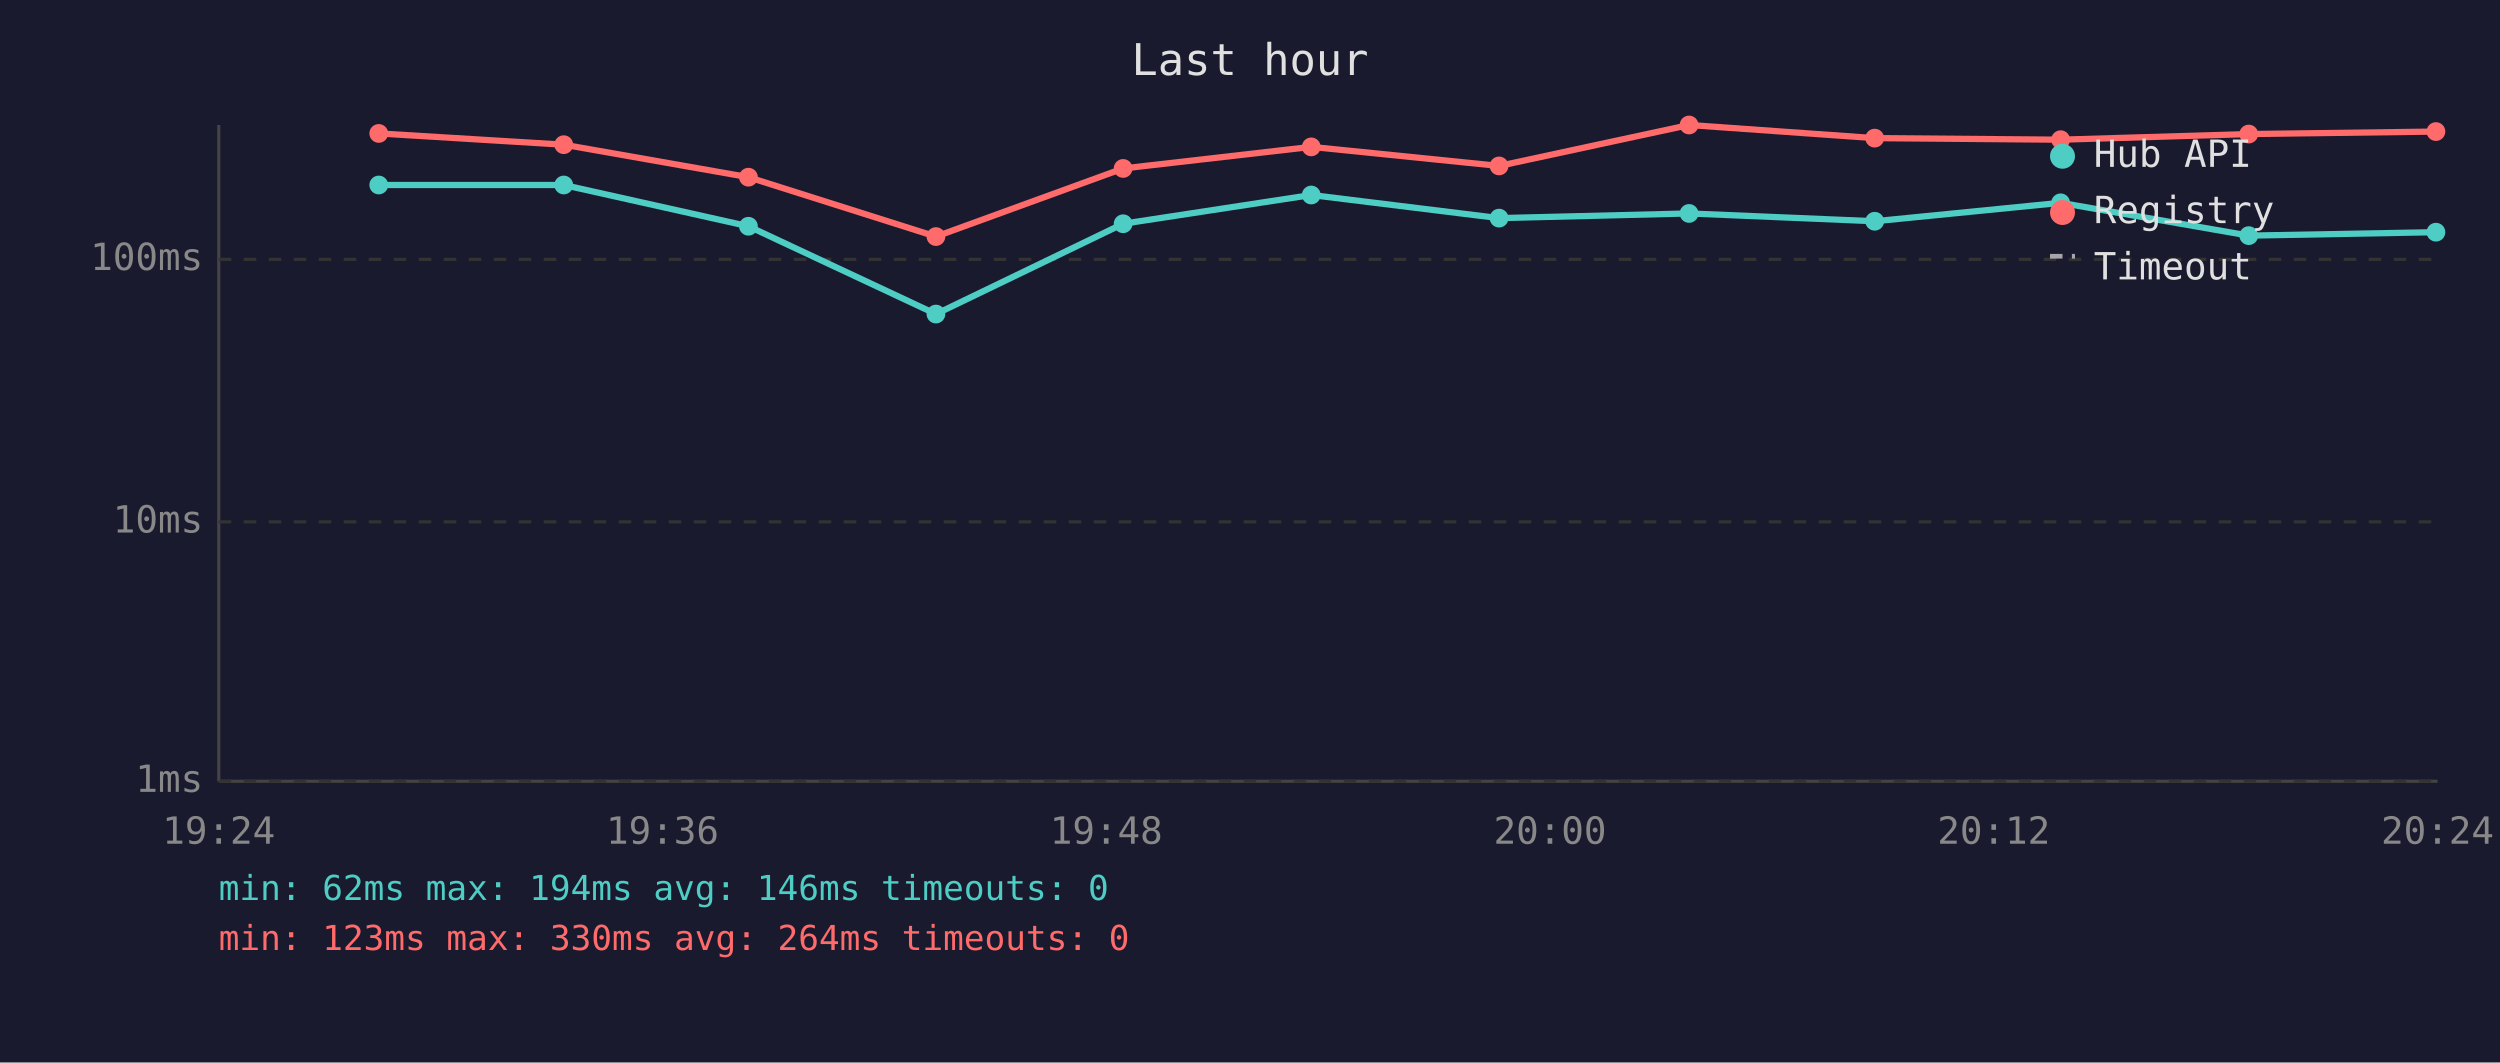
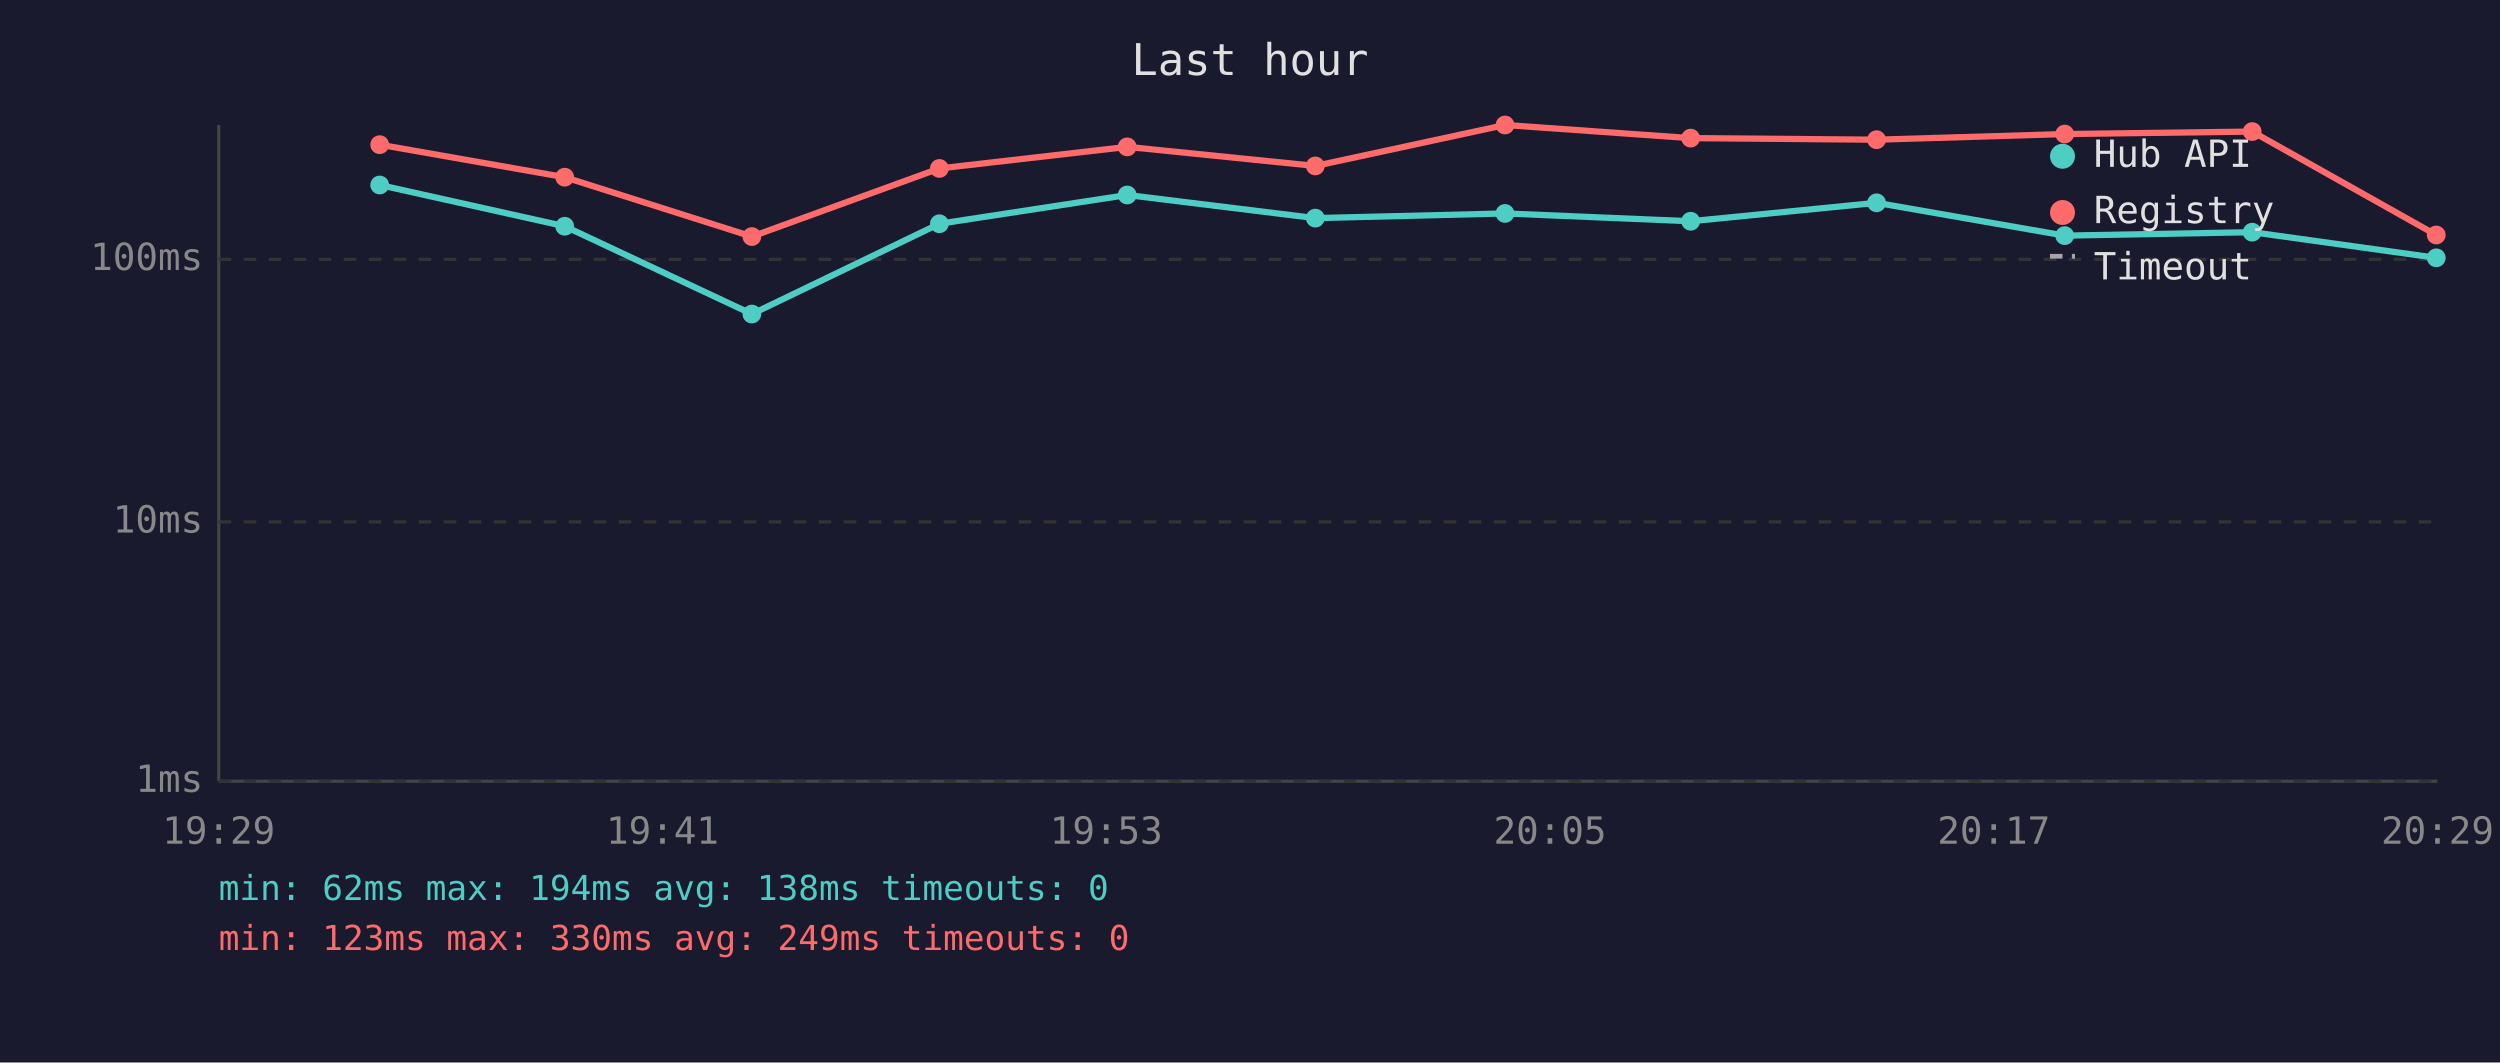
<svg xmlns="http://www.w3.org/2000/svg" viewBox="0 0 800 340" font-family="monospace" font-size="12">
  <rect width="800" height="340" fill="#1a1a2e" />
  <text x="400" y="24" fill="#e0e0e0" font-size="14" text-anchor="middle">Last hour</text>
  <line x1="70" y1="40" x2="70" y2="250" stroke="#444" stroke-width="1" />
  <line x1="70" y1="250" x2="780" y2="250" stroke="#444" stroke-width="1" />
  <line x1="70" y1="250" x2="780" y2="250" stroke="#333" stroke-width="1" stroke-dasharray="4" />
  <text x="65" y="250" fill="#888" text-anchor="end" dominant-baseline="middle">1ms</text>
  <line x1="70" y1="167" x2="780" y2="167" stroke="#333" stroke-width="1" stroke-dasharray="4" />
  <text x="65" y="167" fill="#888" text-anchor="end" dominant-baseline="middle">10ms</text>
  <line x1="70" y1="83" x2="780" y2="83" stroke="#333" stroke-width="1" stroke-dasharray="4" />
  <text x="65" y="83" fill="#888" text-anchor="end" dominant-baseline="middle">100ms</text>
-   <text x="70" y="270" fill="#888" text-anchor="middle">19:24</text>
-   <text x="212" y="270" fill="#888" text-anchor="middle">19:36</text>
-   <text x="354" y="270" fill="#888" text-anchor="middle">19:48</text>
-   <text x="496" y="270" fill="#888" text-anchor="middle">20:00</text>
-   <text x="638" y="270" fill="#888" text-anchor="middle">20:12</text>
-   <text x="780" y="270" fill="#888" text-anchor="middle">20:24</text>
-   <polyline points="121.2,59.2 180.4,59.2 239.5,72.4 299.5,100.5 359.4,71.6 419.6,62.4 479.7,69.8 540.5,68.3 599.9,70.8 659.4,64.9 719.6,75.4 779.5,74.3" fill="none" stroke="#4ecdc4" stroke-width="2" opacity="1" />
-   <circle cx="121.2" cy="59.2" r="3" fill="#4ecdc4" />
-   <circle cx="180.4" cy="59.2" r="3" fill="#4ecdc4" />
-   <circle cx="239.5" cy="72.4" r="3" fill="#4ecdc4" />
-   <circle cx="299.5" cy="100.5" r="3" fill="#4ecdc4" />
-   <circle cx="359.4" cy="71.6" r="3" fill="#4ecdc4" />
-   <circle cx="419.6" cy="62.4" r="3" fill="#4ecdc4" />
-   <circle cx="479.7" cy="69.8" r="3" fill="#4ecdc4" />
-   <circle cx="540.5" cy="68.3" r="3" fill="#4ecdc4" />
-   <circle cx="599.9" cy="70.8" r="3" fill="#4ecdc4" />
-   <circle cx="659.4" cy="64.9" r="3" fill="#4ecdc4" />
-   <circle cx="719.6" cy="75.4" r="3" fill="#4ecdc4" />
-   <circle cx="779.5" cy="74.3" r="3" fill="#4ecdc4" />
-   <polyline points="121.2,42.7 180.4,46.3 239.5,56.7 299.5,75.7 359.4,53.9 419.6,47.0 479.7,53.1 540.5,40.0 599.9,44.2 659.4,44.7 719.6,42.9 779.5,42.1" fill="none" stroke="#ff6b6b" stroke-width="2" opacity="1" />
-   <circle cx="121.2" cy="42.7" r="3" fill="#ff6b6b" />
-   <circle cx="180.4" cy="46.3" r="3" fill="#ff6b6b" />
-   <circle cx="239.5" cy="56.7" r="3" fill="#ff6b6b" />
-   <circle cx="299.5" cy="75.7" r="3" fill="#ff6b6b" />
-   <circle cx="359.4" cy="53.9" r="3" fill="#ff6b6b" />
-   <circle cx="419.6" cy="47.0" r="3" fill="#ff6b6b" />
-   <circle cx="479.7" cy="53.1" r="3" fill="#ff6b6b" />
-   <circle cx="540.5" cy="40.0" r="3" fill="#ff6b6b" />
-   <circle cx="599.9" cy="44.2" r="3" fill="#ff6b6b" />
-   <circle cx="659.4" cy="44.7" r="3" fill="#ff6b6b" />
-   <circle cx="719.6" cy="42.9" r="3" fill="#ff6b6b" />
-   <circle cx="779.5" cy="42.1" r="3" fill="#ff6b6b" />
+   <text x="70" y="270" fill="#888" text-anchor="middle">19:29</text>
+   <text x="212" y="270" fill="#888" text-anchor="middle">19:41</text>
+   <text x="354" y="270" fill="#888" text-anchor="middle">19:53</text>
+   <text x="496" y="270" fill="#888" text-anchor="middle">20:05</text>
+   <text x="638" y="270" fill="#888" text-anchor="middle">20:17</text>
+   <text x="780" y="270" fill="#888" text-anchor="middle">20:29</text>
+   <polyline points="121.5,59.2 180.7,72.4 240.6,100.5 300.6,71.6 360.7,62.4 420.9,69.8 481.6,68.3 541.0,70.8 600.5,64.9 660.7,75.4 720.7,74.3 779.6,82.5" fill="none" stroke="#4ecdc4" stroke-width="2" opacity="1" />
+   <circle cx="121.5" cy="59.2" r="3" fill="#4ecdc4" />
+   <circle cx="180.7" cy="72.4" r="3" fill="#4ecdc4" />
+   <circle cx="240.6" cy="100.5" r="3" fill="#4ecdc4" />
+   <circle cx="300.6" cy="71.6" r="3" fill="#4ecdc4" />
+   <circle cx="360.7" cy="62.4" r="3" fill="#4ecdc4" />
+   <circle cx="420.9" cy="69.8" r="3" fill="#4ecdc4" />
+   <circle cx="481.6" cy="68.3" r="3" fill="#4ecdc4" />
+   <circle cx="541.0" cy="70.8" r="3" fill="#4ecdc4" />
+   <circle cx="600.5" cy="64.9" r="3" fill="#4ecdc4" />
+   <circle cx="660.7" cy="75.4" r="3" fill="#4ecdc4" />
+   <circle cx="720.7" cy="74.3" r="3" fill="#4ecdc4" />
+   <circle cx="779.6" cy="82.5" r="3" fill="#4ecdc4" />
+   <polyline points="121.5,46.3 180.7,56.7 240.6,75.7 300.6,53.9 360.7,47.0 420.9,53.1 481.6,40.0 541.0,44.2 600.5,44.7 660.7,42.9 720.7,42.1 779.6,75.2" fill="none" stroke="#ff6b6b" stroke-width="2" opacity="1" />
+   <circle cx="121.5" cy="46.3" r="3" fill="#ff6b6b" />
+   <circle cx="180.7" cy="56.7" r="3" fill="#ff6b6b" />
+   <circle cx="240.6" cy="75.7" r="3" fill="#ff6b6b" />
+   <circle cx="300.6" cy="53.9" r="3" fill="#ff6b6b" />
+   <circle cx="360.7" cy="47.0" r="3" fill="#ff6b6b" />
+   <circle cx="420.9" cy="53.1" r="3" fill="#ff6b6b" />
+   <circle cx="481.6" cy="40.0" r="3" fill="#ff6b6b" />
+   <circle cx="541.0" cy="44.2" r="3" fill="#ff6b6b" />
+   <circle cx="600.5" cy="44.7" r="3" fill="#ff6b6b" />
+   <circle cx="660.7" cy="42.9" r="3" fill="#ff6b6b" />
+   <circle cx="720.7" cy="42.1" r="3" fill="#ff6b6b" />
+   <circle cx="779.6" cy="75.2" r="3" fill="#ff6b6b" />
  <circle cx="660" cy="50" r="4" fill="#4ecdc4" />
  <text x="670" y="50" fill="#e0e0e0" dominant-baseline="middle">Hub API</text>
  <circle cx="660" cy="68" r="4" fill="#ff6b6b" />
  <text x="670" y="68" fill="#e0e0e0" dominant-baseline="middle">Registry</text>
  <line x1="656" y1="82" x2="664" y2="82" stroke="#e0e0e0" stroke-width="1.5" stroke-dasharray="4,3" opacity="0.7" />
  <text x="670" y="86" fill="#e0e0e0" dominant-baseline="middle">Timeout</text>
-   <text x="70" y="288" fill="#4ecdc4" font-size="11">min: 62ms  max: 194ms  avg: 146ms  timeouts: 0</text>
-   <text x="70" y="304" fill="#ff6b6b" font-size="11">min: 123ms  max: 330ms  avg: 264ms  timeouts: 0</text>
+   <text x="70" y="288" fill="#4ecdc4" font-size="11">min: 62ms  max: 194ms  avg: 138ms  timeouts: 0</text>
+   <text x="70" y="304" fill="#ff6b6b" font-size="11">min: 123ms  max: 330ms  avg: 249ms  timeouts: 0</text>
</svg>
